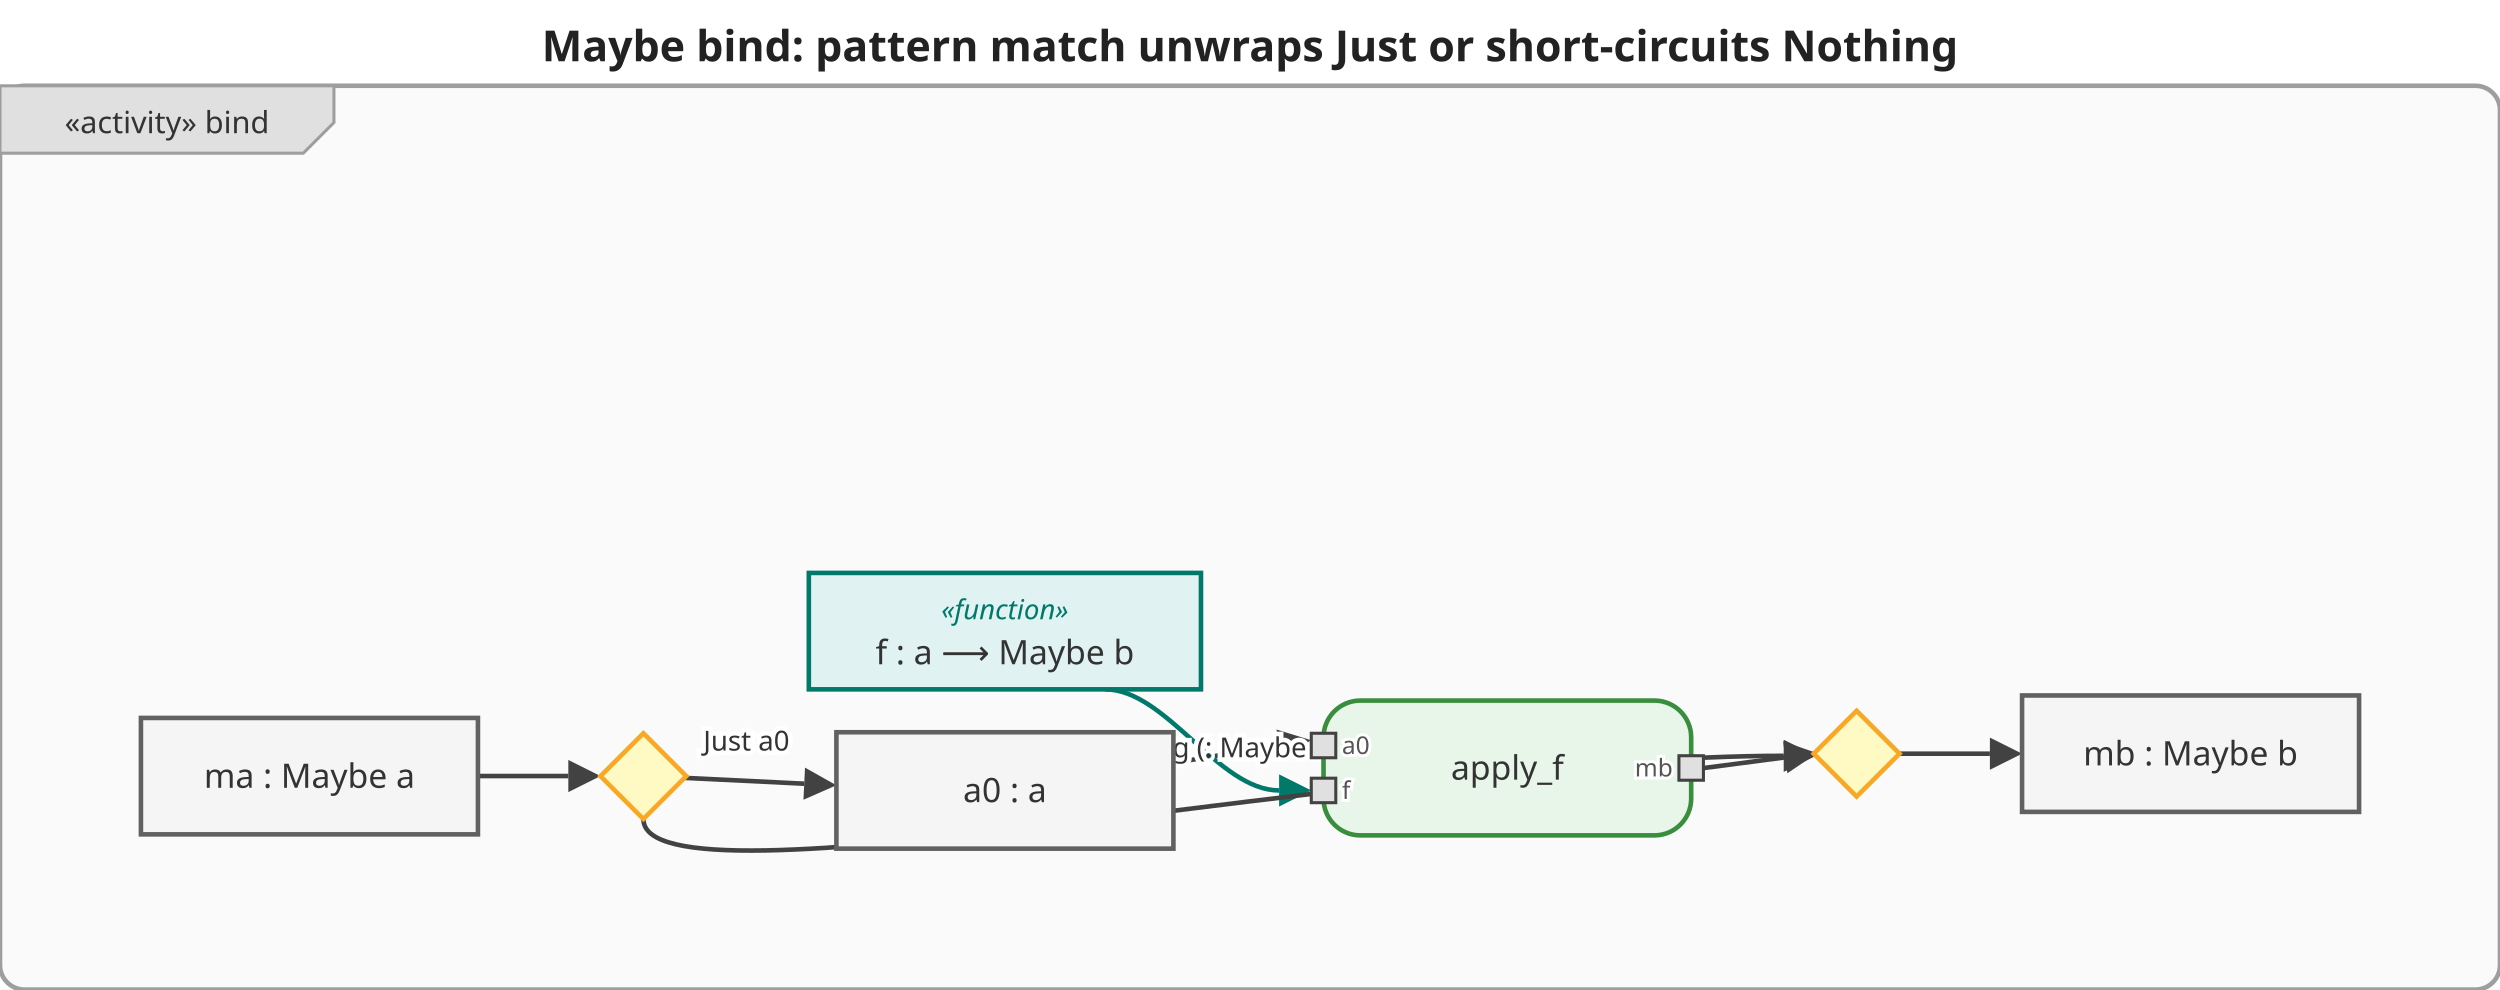
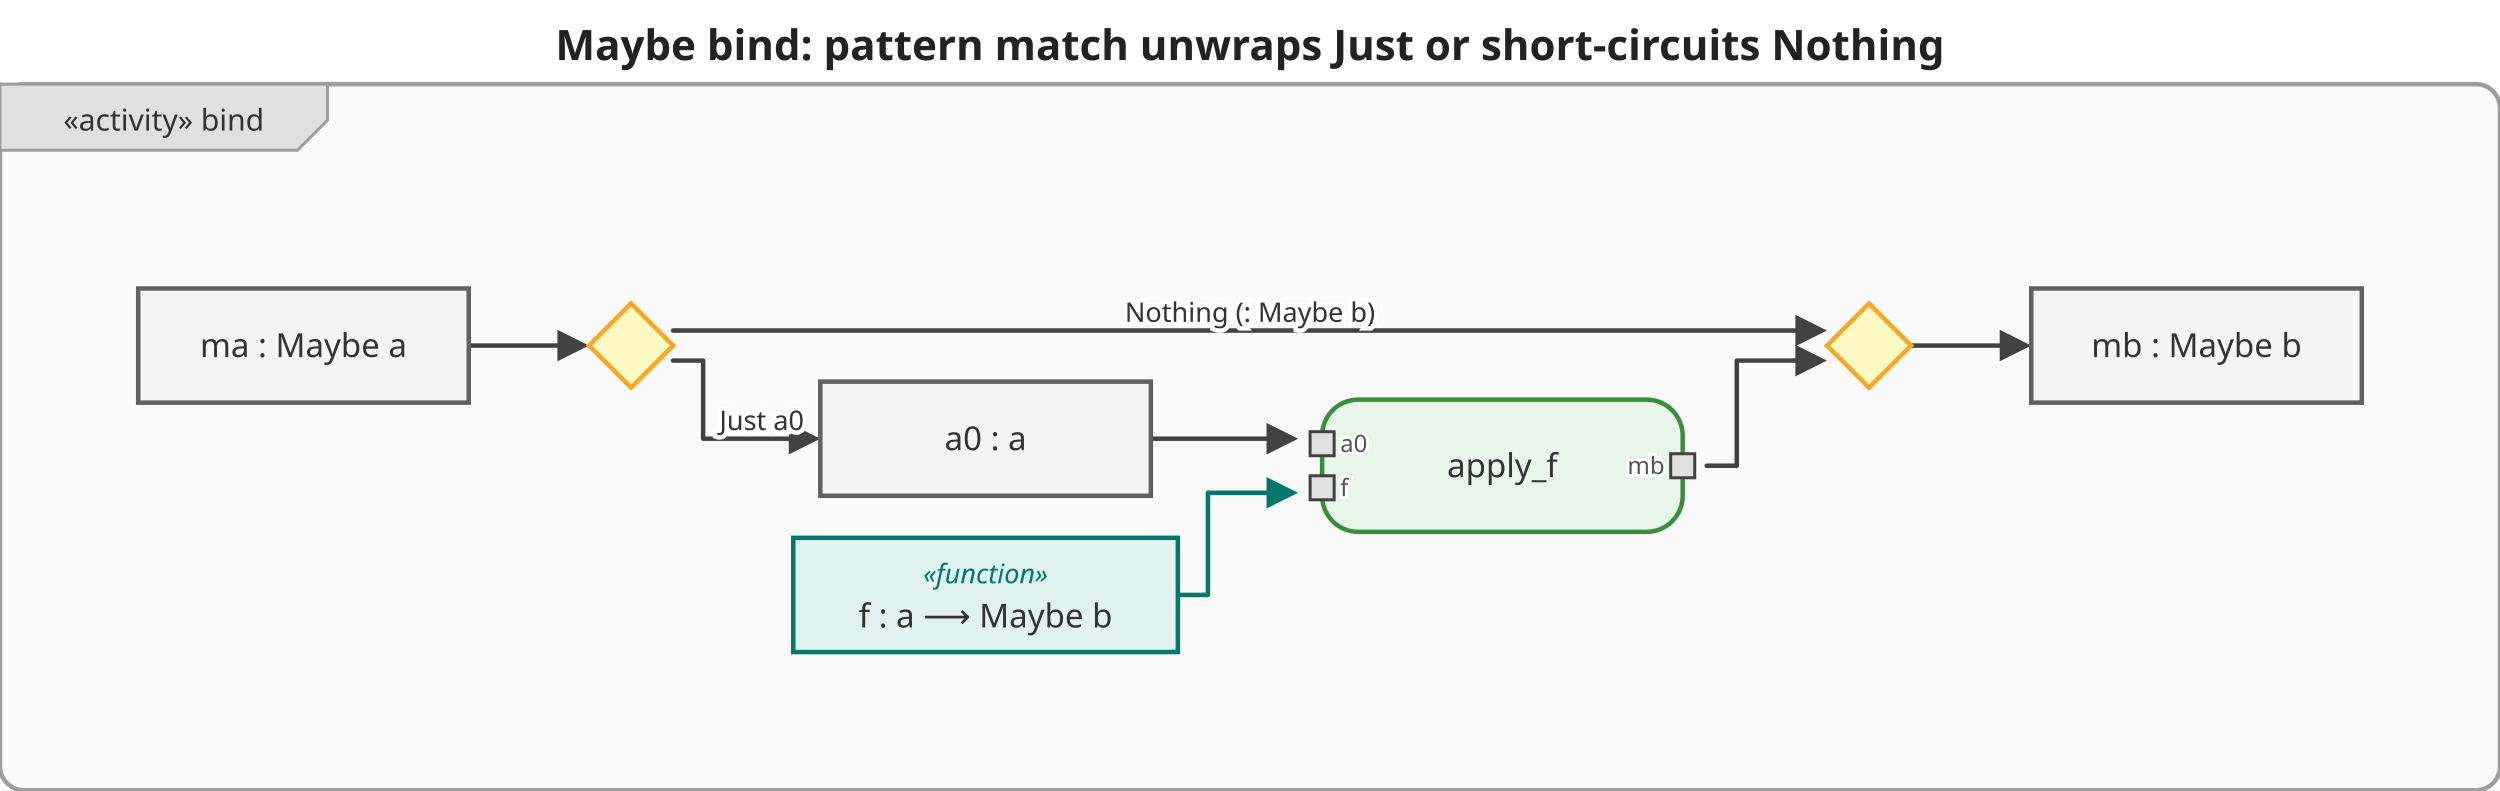
- <svg xmlns="http://www.w3.org/2000/svg" viewBox="0 0 816 323" width="816" height="323">
+ <svg xmlns="http://www.w3.org/2000/svg" viewBox="0 0 832 263" width="832" height="263">
  <defs>
    <marker id="arrowFilled" viewBox="0 0 10 10" refX="0" refY="5" markerWidth="7" markerHeight="7" orient="auto-start-reverse">
      <path d="M0,0 L10,5 L0,10 z" fill="#424242" />
    </marker>
    <marker id="arrowOpen" viewBox="0 0 10 10" refX="0" refY="5" markerWidth="7" markerHeight="7" orient="auto-start-reverse">
      <path d="M0,0 L10,5 L0,10" fill="none" stroke="#424242" stroke-width="1.5" />
    </marker>
    <marker id="arrowHof" viewBox="0 0 10 10" refX="0" refY="5" markerWidth="7" markerHeight="7" orient="auto-start-reverse">
      <path d="M0,0 L10,5 L0,10 z" fill="#00796b" />
    </marker>
  </defs>
-   <rect width="816" height="323" fill="white" />
-   <text x="408" y="20" text-anchor="middle" font-size="14" font-weight="bold" font-family="sans-serif" fill="#222">Maybe bind: pattern match unwraps Just or short-circuits Nothing</text>
+   <rect width="832" height="263" fill="white" />
+   <text x="416" y="20" text-anchor="middle" font-size="14" font-weight="bold" font-family="sans-serif" fill="#222">Maybe bind: pattern match unwraps Just or short-circuits Nothing</text>
  <g transform="translate(0,28)">
-     <rect x="0" y="0" width="816" height="295" rx="8" fill="#fafafa" stroke="#9e9e9e" stroke-width="1.5" />
+     <rect x="0" y="0" width="832" height="235" rx="8" fill="#fafafa" stroke="#9e9e9e" stroke-width="1.5" />
    <g class="activity-frame-tab">
      <path d="M0,0 L109,0 L109,12 L99,22 L0,22 Z" fill="#e0e0e0" stroke="#9e9e9e" stroke-width="1" />
      <text x="54.5" y="12" text-anchor="middle" font-size="10" font-family="sans-serif" dominant-baseline="middle" fill="#333">«activity» bind</text>
    </g>
    <g class="edge">
-       <path d="M156.0,225.3 C156.0,225.3 185.5,225.3 185.5,225.3" fill="none" stroke="#424242" stroke-width="1.5" marker-end="url(#arrowFilled)" />
+       <path d="M156.0,87.0 L185.5,87.0" fill="none" stroke="#424242" stroke-width="1.5" stroke-linejoin="round" stroke-linecap="round" marker-end="url(#arrowFilled)" />
    </g>
    <g class="edge">
-       <path d="M223.5,225.9 C223.5,225.9 262.5,227.8 262.5,227.8" fill="none" stroke="#424242" stroke-width="1.5" marker-end="url(#arrowFilled)" />
-       <text x="243.635" y="213.862" text-anchor="middle" dominant-baseline="middle" font-size="9" font-family="sans-serif" fill="#333" stroke="white" stroke-width="3" paint-order="stroke fill">Just a0</text>
+       <path d="M224.0,92.0 L234.0,92.0 L234.0,118.0 L262.5,118.0" fill="none" stroke="#424242" stroke-width="1.5" stroke-linejoin="round" stroke-linecap="round" marker-end="url(#arrowFilled)" />
+       <text x="253.5" y="112" text-anchor="middle" dominant-baseline="middle" font-size="9" font-family="sans-serif" fill="#333" stroke="white" stroke-width="3" paint-order="stroke fill">Just a0</text>
    </g>
    <g class="edge">
-       <path d="M383.0,221.0 C383.0,221.0 417.5,215.3 417.5,215.3" fill="none" stroke="#424242" stroke-width="1.5" marker-end="url(#arrowFilled)" />
+       <path d="M383.0,118.0 L421.5,118.0" fill="none" stroke="#424242" stroke-width="1.5" stroke-linejoin="round" stroke-linecap="round" marker-end="url(#arrowFilled)" />
    </g>
    <g class="edge hof-edge">
-       <path d="M360.7,197.0 C380.6,197.0 397.6,230.0 417.5,230.0" fill="none" stroke="#00796b" stroke-width="1.5" marker-end="url(#arrowHof)" />
+       <path d="M392.0,170.0 L402.0,170.0 L402.0,136.0 L421.5,136.0" fill="none" stroke="#00796b" stroke-width="1.5" stroke-linejoin="round" stroke-linecap="round" marker-end="url(#arrowHof)" />
    </g>
    <g class="edge">
-       <path d="M556.0,222.7 C556.0,222.7 582.7,219.2 582.7,219.2" fill="none" stroke="#424242" stroke-width="1.5" marker-end="url(#arrowFilled)" />
+       <path d="M568.0,127.0 L578.0,127.0 L578.0,92.0 L597.5,92.0" fill="none" stroke="#424242" stroke-width="1.5" stroke-linejoin="round" stroke-linecap="round" marker-end="url(#arrowFilled)" />
    </g>
    <g class="edge">
-       <path d="M210.0,239.3 C210.0,271.3 451.9,218.7 582.2,218.7" fill="none" stroke="#424242" stroke-width="1.5" marker-end="url(#arrowFilled)" />
-       <text x="395.389" y="216.044" text-anchor="middle" dominant-baseline="middle" font-size="9" font-family="sans-serif" fill="#333" stroke="white" stroke-width="3" paint-order="stroke fill">Nothing (: Maybe b)</text>
+       <path d="M224.0,82.0 L597.5,82.0" fill="none" stroke="#424242" stroke-width="1.5" stroke-linejoin="round" stroke-linecap="round" marker-end="url(#arrowFilled)" />
+       <text x="416" y="76" text-anchor="middle" dominant-baseline="middle" font-size="9" font-family="sans-serif" fill="#333" stroke="white" stroke-width="3" paint-order="stroke fill">Nothing (: Maybe b)</text>
    </g>
    <g class="edge">
-       <path d="M620.0,218.0 C620.0,218.0 649.5,218.0 649.5,218.0" fill="none" stroke="#424242" stroke-width="1.5" marker-end="url(#arrowFilled)" />
+       <path d="M636.0,87.0 L665.5,87.0" fill="none" stroke="#424242" stroke-width="1.5" stroke-linejoin="round" stroke-linecap="round" marker-end="url(#arrowFilled)" />
    </g>
    <g class="action-node">
-       <rect x="432" y="200.667" width="120" height="44" rx="12" fill="#e8f5e9" stroke="#388e3c" stroke-width="1.5" />
-       <text class="action-label" x="492" y="222.667" text-anchor="middle" font-size="11" font-family="sans-serif" dominant-baseline="middle" fill="#333">apply_f</text>
+       <rect x="440" y="105" width="120" height="44" rx="12" fill="#e8f5e9" stroke="#388e3c" stroke-width="1.5" />
+       <text class="action-label" x="500" y="127" text-anchor="middle" font-size="11" font-family="sans-serif" dominant-baseline="middle" fill="#333">apply_f</text>
      <g class="pin pin-in">
-         <rect x="428" y="211.333" width="8" height="8" fill="#e0e0e0" stroke="#424242" stroke-width="1" />
-         <text x="438" y="215.333" text-anchor="start" font-size="8" font-family="sans-serif" dominant-baseline="middle" fill="#555" stroke="white" stroke-width="2" paint-order="stroke fill">a0</text>
+         <rect x="436" y="115.667" width="8" height="8" fill="#e0e0e0" stroke="#424242" stroke-width="1" />
+         <text x="446" y="119.667" text-anchor="start" font-size="8" font-family="sans-serif" dominant-baseline="middle" fill="#555" stroke="white" stroke-width="2" paint-order="stroke fill">a0</text>
      </g>
      <g class="pin pin-in">
-         <rect x="428" y="226" width="8" height="8" fill="#e0e0e0" stroke="#424242" stroke-width="1" />
-         <text x="438" y="230" text-anchor="start" font-size="8" font-family="sans-serif" dominant-baseline="middle" fill="#555" stroke="white" stroke-width="2" paint-order="stroke fill">f</text>
+         <rect x="436" y="130.333" width="8" height="8" fill="#e0e0e0" stroke="#424242" stroke-width="1" />
+         <text x="446" y="134.333" text-anchor="start" font-size="8" font-family="sans-serif" dominant-baseline="middle" fill="#555" stroke="white" stroke-width="2" paint-order="stroke fill">f</text>
      </g>
      <g class="pin pin-out">
-         <rect x="548" y="218.667" width="8" height="8" fill="#e0e0e0" stroke="#424242" stroke-width="1" />
-         <text x="546" y="222.667" text-anchor="end" font-size="8" font-family="sans-serif" dominant-baseline="middle" fill="#555" stroke="white" stroke-width="2" paint-order="stroke fill">mb</text>
+         <rect x="556" y="123" width="8" height="8" fill="#e0e0e0" stroke="#424242" stroke-width="1" />
+         <text x="554" y="127" text-anchor="end" font-size="8" font-family="sans-serif" dominant-baseline="middle" fill="#555" stroke="white" stroke-width="2" paint-order="stroke fill">mb</text>
      </g>
    </g>
    <g class="object-node">
-       <rect x="46" y="206.333" width="110" height="38" fill="#f5f5f5" stroke="#616161" stroke-width="1.5" />
-       <text x="101" y="225.333" text-anchor="middle" font-size="11" font-family="sans-serif" dominant-baseline="middle" fill="#333">ma : Maybe a</text>
+       <rect x="46" y="68" width="110" height="38" fill="#f5f5f5" stroke="#616161" stroke-width="1.5" />
+       <text x="101" y="87" text-anchor="middle" font-size="11" font-family="sans-serif" dominant-baseline="middle" fill="#333">ma : Maybe a</text>
    </g>
    <g class="object-node hof">
-       <rect x="264" y="159" width="128" height="38" fill="#e0f2f1" stroke="#00796b" stroke-width="1.5" />
-       <text x="328" y="171" text-anchor="middle" font-size="9" font-style="italic" font-family="sans-serif" dominant-baseline="middle" fill="#00796b">«function»</text>
-       <text x="328" y="185" text-anchor="middle" font-size="11" font-family="sans-serif" dominant-baseline="middle" fill="#333">f : a ⟶ Maybe b</text>
+       <rect x="264" y="151" width="128" height="38" fill="#e0f2f1" stroke="#00796b" stroke-width="1.5" />
+       <text x="328" y="163" text-anchor="middle" font-size="9" font-style="italic" font-family="sans-serif" dominant-baseline="middle" fill="#00796b">«function»</text>
+       <text x="328" y="177" text-anchor="middle" font-size="11" font-family="sans-serif" dominant-baseline="middle" fill="#333">f : a ⟶ Maybe b</text>
    </g>
    <g class="object-node">
-       <rect x="273" y="211" width="110" height="38" fill="#f5f5f5" stroke="#616161" stroke-width="1.5" />
-       <text x="328" y="230" text-anchor="middle" font-size="11" font-family="sans-serif" dominant-baseline="middle" fill="#333">a0 : a</text>
+       <rect x="273" y="99" width="110" height="38" fill="#f5f5f5" stroke="#616161" stroke-width="1.5" />
+       <text x="328" y="118" text-anchor="middle" font-size="11" font-family="sans-serif" dominant-baseline="middle" fill="#333">a0 : a</text>
    </g>
    <g class="object-node">
-       <rect x="660" y="199" width="110" height="38" fill="#f5f5f5" stroke="#616161" stroke-width="1.5" />
-       <text x="715" y="218" text-anchor="middle" font-size="11" font-family="sans-serif" dominant-baseline="middle" fill="#333">mb : Maybe b</text>
+       <rect x="676" y="68" width="110" height="38" fill="#f5f5f5" stroke="#616161" stroke-width="1.5" />
+       <text x="731" y="87" text-anchor="middle" font-size="11" font-family="sans-serif" dominant-baseline="middle" fill="#333">mb : Maybe b</text>
    </g>
    <g class="decision-node">
-       <polygon points="210,211.333 224,225.333 210,239.333 196,225.333" fill="#fff9c4" stroke="#f9a825" stroke-width="1.5" />
+       <polygon points="210,73 224,87 210,101 196,87" fill="#fff9c4" stroke="#f9a825" stroke-width="1.5" />
    </g>
    <g class="merge-node">
-       <polygon points="606,204 620,218 606,232 592,218" fill="#fff9c4" stroke="#f9a825" stroke-width="1.5" />
+       <polygon points="622,73 636,87 622,101 608,87" fill="#fff9c4" stroke="#f9a825" stroke-width="1.5" />
    </g>
  </g>
</svg>
